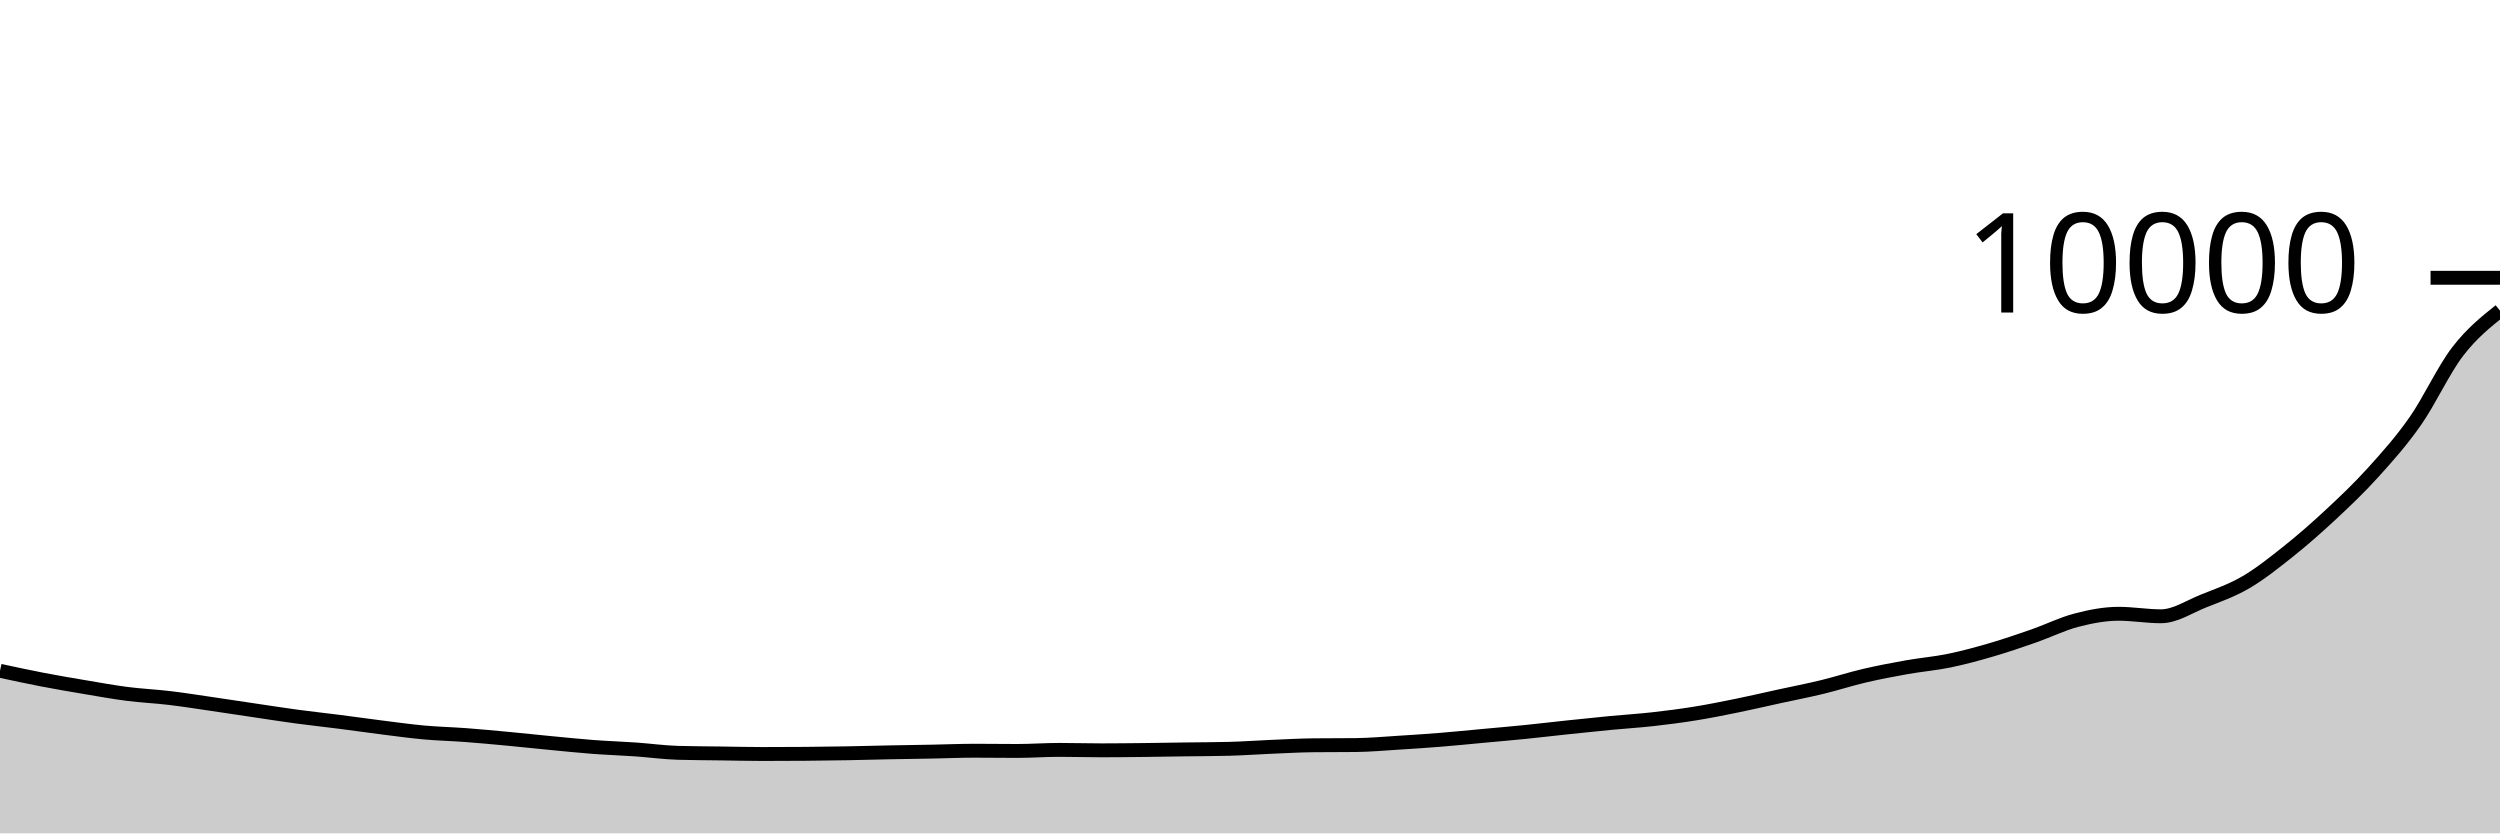
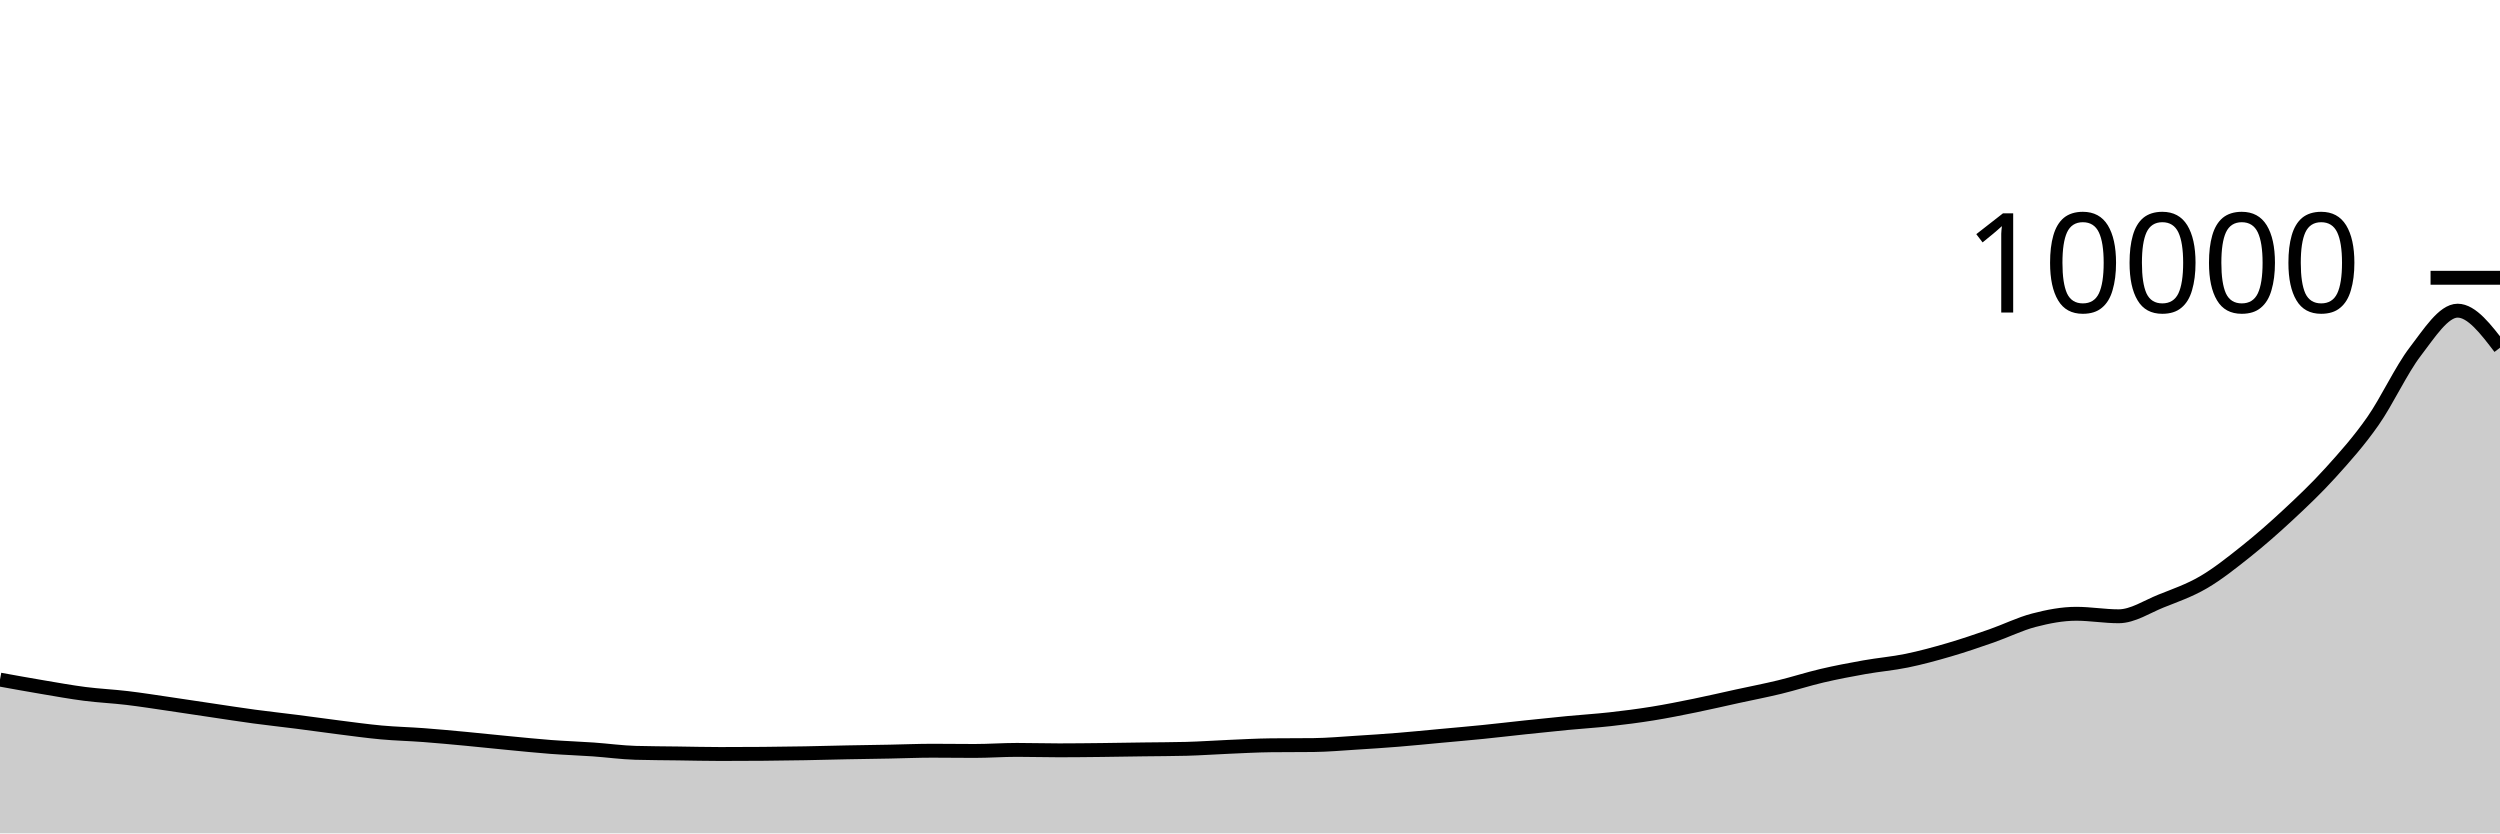
<svg xmlns="http://www.w3.org/2000/svg" viewBox="0 0 180 60">
  <g transform="translate(0,20)">
-     <path class="area" fill="rgba(0, 0, 0, 0.2)" d="M0,28.296C1.017,28.516,2.034,28.736,3.051,28.932C4.068,29.128,5.085,29.301,6.102,29.472C7.119,29.643,8.136,29.829,9.153,29.96C10.169,30.091,11.186,30.135,12.203,30.256C13.22,30.377,14.237,30.54,15.254,30.688C16.271,30.836,17.288,30.993,18.305,31.144C19.322,31.295,20.339,31.455,21.356,31.592C22.373,31.729,23.39,31.838,24.407,31.968C25.424,32.098,26.441,32.244,27.458,32.372C28.475,32.5,29.492,32.643,30.508,32.736C31.525,32.829,32.542,32.851,33.559,32.928C34.576,33.005,35.593,33.101,36.61,33.196C37.627,33.291,38.644,33.403,39.661,33.5C40.678,33.597,41.695,33.703,42.712,33.78C43.729,33.857,44.746,33.889,45.763,33.96C46.78,34.031,47.797,34.175,48.814,34.204C49.831,34.233,50.847,34.234,51.864,34.248C52.881,34.262,53.898,34.288,54.915,34.288C55.932,34.288,56.949,34.284,57.966,34.276C58.983,34.268,60,34.254,61.017,34.236C62.034,34.218,63.051,34.188,64.068,34.168C65.085,34.148,66.102,34.135,67.119,34.116C68.136,34.097,69.153,34.052,70.169,34.052C71.186,34.052,72.203,34.068,73.22,34.068C74.237,34.068,75.254,33.992,76.271,33.992C77.288,33.992,78.305,34.024,79.322,34.024C80.339,34.024,81.356,34.011,82.373,34C83.39,33.989,84.407,33.97,85.424,33.956C86.441,33.942,87.458,33.943,88.475,33.916C89.492,33.889,90.508,33.815,91.525,33.772C92.542,33.729,93.559,33.671,94.576,33.66C95.593,33.649,96.61,33.655,97.627,33.644C98.644,33.633,99.661,33.539,100.678,33.476C101.695,33.413,102.712,33.346,103.729,33.264C104.746,33.182,105.763,33.078,106.78,32.984C107.797,32.89,108.814,32.803,109.831,32.7C110.847,32.597,111.864,32.475,112.881,32.368C113.898,32.261,114.915,32.153,115.932,32.056C116.949,31.959,117.966,31.897,118.983,31.784C120,31.671,121.017,31.54,122.034,31.376C123.051,31.212,124.068,31.007,125.085,30.8C126.102,30.593,127.119,30.354,128.136,30.132C129.153,29.91,130.169,29.715,131.186,29.468C132.203,29.221,133.22,28.89,134.237,28.652C135.254,28.414,136.271,28.221,137.288,28.04C138.305,27.859,139.322,27.777,140.339,27.568C141.356,27.359,142.373,27.081,143.39,26.784C144.407,26.487,145.424,26.139,146.441,25.784C147.458,25.429,148.475,24.921,149.492,24.656C150.508,24.391,151.525,24.192,152.542,24.192C153.559,24.192,154.576,24.372,155.593,24.372C156.61,24.372,157.627,23.683,158.644,23.276C159.661,22.869,160.678,22.521,161.695,21.928C162.712,21.335,163.729,20.526,164.746,19.716C165.763,18.906,166.78,18.015,167.797,17.068C168.814,16.121,169.831,15.16,170.847,14.036C171.864,12.912,172.881,11.777,173.898,10.324C174.915,8.871,175.932,6.642,176.949,5.316C177.966,3.99,178.983,3.179,180,2.368L180,40C178.983,40,177.966,40,176.949,40C175.932,40,174.915,40,173.898,40C172.881,40,171.864,40,170.847,40C169.831,40,168.814,40,167.797,40C166.78,40,165.763,40,164.746,40C163.729,40,162.712,40,161.695,40C160.678,40,159.661,40,158.644,40C157.627,40,156.61,40,155.593,40C154.576,40,153.559,40,152.542,40C151.525,40,150.508,40,149.492,40C148.475,40,147.458,40,146.441,40C145.424,40,144.407,40,143.39,40C142.373,40,141.356,40,140.339,40C139.322,40,138.305,40,137.288,40C136.271,40,135.254,40,134.237,40C133.22,40,132.203,40,131.186,40C130.169,40,129.153,40,128.136,40C127.119,40,126.102,40,125.085,40C124.068,40,123.051,40,122.034,40C121.017,40,120,40,118.983,40C117.966,40,116.949,40,115.932,40C114.915,40,113.898,40,112.881,40C111.864,40,110.847,40,109.831,40C108.814,40,107.797,40,106.78,40C105.763,40,104.746,40,103.729,40C102.712,40,101.695,40,100.678,40C99.661,40,98.644,40,97.627,40C96.61,40,95.593,40,94.576,40C93.559,40,92.542,40,91.525,40C90.508,40,89.492,40,88.475,40C87.458,40,86.441,40,85.424,40C84.407,40,83.39,40,82.373,40C81.356,40,80.339,40,79.322,40C78.305,40,77.288,40,76.271,40C75.254,40,74.237,40,73.22,40C72.203,40,71.186,40,70.169,40C69.153,40,68.136,40,67.119,40C66.102,40,65.085,40,64.068,40C63.051,40,62.034,40,61.017,40C60,40,58.983,40,57.966,40C56.949,40,55.932,40,54.915,40C53.898,40,52.881,40,51.864,40C50.847,40,49.831,40,48.814,40C47.797,40,46.78,40,45.763,40C44.746,40,43.729,40,42.712,40C41.695,40,40.678,40,39.661,40C38.644,40,37.627,40,36.61,40C35.593,40,34.576,40,33.559,40C32.542,40,31.525,40,30.508,40C29.492,40,28.475,40,27.458,40C26.441,40,25.424,40,24.407,40C23.39,40,22.373,40,21.356,40C20.339,40,19.322,40,18.305,40C17.288,40,16.271,40,15.254,40C14.237,40,13.22,40,12.203,40C11.186,40,10.169,40,9.153,40C8.136,40,7.119,40,6.102,40C5.085,40,4.068,40,3.051,40C2.034,40,1.017,40,0,40Z" />
-     <path class="line" stroke="black" fill="none" d="M0,28.296C1.017,28.516,2.034,28.736,3.051,28.932C4.068,29.128,5.085,29.301,6.102,29.472C7.119,29.643,8.136,29.829,9.153,29.96C10.169,30.091,11.186,30.135,12.203,30.256C13.22,30.377,14.237,30.54,15.254,30.688C16.271,30.836,17.288,30.993,18.305,31.144C19.322,31.295,20.339,31.455,21.356,31.592C22.373,31.729,23.39,31.838,24.407,31.968C25.424,32.098,26.441,32.244,27.458,32.372C28.475,32.5,29.492,32.643,30.508,32.736C31.525,32.829,32.542,32.851,33.559,32.928C34.576,33.005,35.593,33.101,36.61,33.196C37.627,33.291,38.644,33.403,39.661,33.5C40.678,33.597,41.695,33.703,42.712,33.78C43.729,33.857,44.746,33.889,45.763,33.96C46.78,34.031,47.797,34.175,48.814,34.204C49.831,34.233,50.847,34.234,51.864,34.248C52.881,34.262,53.898,34.288,54.915,34.288C55.932,34.288,56.949,34.284,57.966,34.276C58.983,34.268,60,34.254,61.017,34.236C62.034,34.218,63.051,34.188,64.068,34.168C65.085,34.148,66.102,34.135,67.119,34.116C68.136,34.097,69.153,34.052,70.169,34.052C71.186,34.052,72.203,34.068,73.22,34.068C74.237,34.068,75.254,33.992,76.271,33.992C77.288,33.992,78.305,34.024,79.322,34.024C80.339,34.024,81.356,34.011,82.373,34C83.39,33.989,84.407,33.97,85.424,33.956C86.441,33.942,87.458,33.943,88.475,33.916C89.492,33.889,90.508,33.815,91.525,33.772C92.542,33.729,93.559,33.671,94.576,33.66C95.593,33.649,96.61,33.655,97.627,33.644C98.644,33.633,99.661,33.539,100.678,33.476C101.695,33.413,102.712,33.346,103.729,33.264C104.746,33.182,105.763,33.078,106.78,32.984C107.797,32.89,108.814,32.803,109.831,32.7C110.847,32.597,111.864,32.475,112.881,32.368C113.898,32.261,114.915,32.153,115.932,32.056C116.949,31.959,117.966,31.897,118.983,31.784C120,31.671,121.017,31.54,122.034,31.376C123.051,31.212,124.068,31.007,125.085,30.8C126.102,30.593,127.119,30.354,128.136,30.132C129.153,29.91,130.169,29.715,131.186,29.468C132.203,29.221,133.22,28.89,134.237,28.652C135.254,28.414,136.271,28.221,137.288,28.04C138.305,27.859,139.322,27.777,140.339,27.568C141.356,27.359,142.373,27.081,143.39,26.784C144.407,26.487,145.424,26.139,146.441,25.784C147.458,25.429,148.475,24.921,149.492,24.656C150.508,24.391,151.525,24.192,152.542,24.192C153.559,24.192,154.576,24.372,155.593,24.372C156.61,24.372,157.627,23.683,158.644,23.276C159.661,22.869,160.678,22.521,161.695,21.928C162.712,21.335,163.729,20.526,164.746,19.716C165.763,18.906,166.78,18.015,167.797,17.068C168.814,16.121,169.831,15.16,170.847,14.036C171.864,12.912,172.881,11.777,173.898,10.324C174.915,8.871,175.932,6.642,176.949,5.316C177.966,3.99,178.983,3.179,180,2.368" />
+     <path class="area" fill="rgba(0, 0, 0, 0.2)" d="M0,28.932C1.017,29.116,2.034,29.301,3.051,29.472C4.068,29.643,5.085,29.829,6.102,29.96C7.119,30.091,8.136,30.135,9.153,30.256C10.169,30.377,11.186,30.54,12.203,30.688C13.22,30.836,14.237,30.993,15.254,31.144C16.271,31.295,17.288,31.455,18.305,31.592C19.322,31.729,20.339,31.838,21.356,31.968C22.373,32.098,23.39,32.244,24.407,32.372C25.424,32.5,26.441,32.643,27.458,32.736C28.475,32.829,29.492,32.851,30.508,32.928C31.525,33.005,32.542,33.101,33.559,33.196C34.576,33.291,35.593,33.403,36.61,33.5C37.627,33.597,38.644,33.703,39.661,33.78C40.678,33.857,41.695,33.889,42.712,33.96C43.729,34.031,44.746,34.175,45.763,34.204C46.78,34.233,47.797,34.234,48.814,34.248C49.831,34.262,50.847,34.288,51.864,34.288C52.881,34.288,53.898,34.284,54.915,34.276C55.932,34.268,56.949,34.254,57.966,34.236C58.983,34.218,60,34.188,61.017,34.168C62.034,34.148,63.051,34.135,64.068,34.116C65.085,34.097,66.102,34.052,67.119,34.052C68.136,34.052,69.153,34.068,70.169,34.068C71.186,34.068,72.203,33.992,73.22,33.992C74.237,33.992,75.254,34.024,76.271,34.024C77.288,34.024,78.305,34.011,79.322,34C80.339,33.989,81.356,33.97,82.373,33.956C83.39,33.942,84.407,33.943,85.424,33.916C86.441,33.889,87.458,33.815,88.475,33.772C89.492,33.729,90.508,33.671,91.525,33.66C92.542,33.649,93.559,33.655,94.576,33.644C95.593,33.633,96.61,33.539,97.627,33.476C98.644,33.413,99.661,33.346,100.678,33.264C101.695,33.182,102.712,33.078,103.729,32.984C104.746,32.89,105.763,32.803,106.78,32.7C107.797,32.597,108.814,32.475,109.831,32.368C110.847,32.261,111.864,32.153,112.881,32.056C113.898,31.959,114.915,31.897,115.932,31.784C116.949,31.671,117.966,31.54,118.983,31.376C120,31.212,121.017,31.007,122.034,30.8C123.051,30.593,124.068,30.354,125.085,30.132C126.102,29.91,127.119,29.715,128.136,29.468C129.153,29.221,130.169,28.89,131.186,28.652C132.203,28.414,133.22,28.221,134.237,28.04C135.254,27.859,136.271,27.777,137.288,27.568C138.305,27.359,139.322,27.081,140.339,26.784C141.356,26.487,142.373,26.139,143.39,25.784C144.407,25.429,145.424,24.921,146.441,24.656C147.458,24.391,148.475,24.192,149.492,24.192C150.508,24.192,151.525,24.372,152.542,24.372C153.559,24.372,154.576,23.683,155.593,23.276C156.61,22.869,157.627,22.521,158.644,21.928C159.661,21.335,160.678,20.526,161.695,19.716C162.712,18.906,163.729,18.015,164.746,17.068C165.763,16.121,166.78,15.16,167.797,14.036C168.814,12.912,169.831,11.777,170.847,10.324C171.864,8.871,172.881,6.642,173.898,5.316C174.915,3.99,175.932,2.368,176.949,2.368C177.966,2.368,178.983,3.702,180,5.036L180,40C178.983,40,177.966,40,176.949,40C175.932,40,174.915,40,173.898,40C172.881,40,171.864,40,170.847,40C169.831,40,168.814,40,167.797,40C166.78,40,165.763,40,164.746,40C163.729,40,162.712,40,161.695,40C160.678,40,159.661,40,158.644,40C157.627,40,156.61,40,155.593,40C154.576,40,153.559,40,152.542,40C151.525,40,150.508,40,149.492,40C148.475,40,147.458,40,146.441,40C145.424,40,144.407,40,143.39,40C142.373,40,141.356,40,140.339,40C139.322,40,138.305,40,137.288,40C136.271,40,135.254,40,134.237,40C133.22,40,132.203,40,131.186,40C130.169,40,129.153,40,128.136,40C127.119,40,126.102,40,125.085,40C124.068,40,123.051,40,122.034,40C121.017,40,120,40,118.983,40C117.966,40,116.949,40,115.932,40C114.915,40,113.898,40,112.881,40C111.864,40,110.847,40,109.831,40C108.814,40,107.797,40,106.78,40C105.763,40,104.746,40,103.729,40C102.712,40,101.695,40,100.678,40C99.661,40,98.644,40,97.627,40C96.61,40,95.593,40,94.576,40C93.559,40,92.542,40,91.525,40C90.508,40,89.492,40,88.475,40C87.458,40,86.441,40,85.424,40C84.407,40,83.39,40,82.373,40C81.356,40,80.339,40,79.322,40C78.305,40,77.288,40,76.271,40C75.254,40,74.237,40,73.22,40C72.203,40,71.186,40,70.169,40C69.153,40,68.136,40,67.119,40C66.102,40,65.085,40,64.068,40C63.051,40,62.034,40,61.017,40C60,40,58.983,40,57.966,40C56.949,40,55.932,40,54.915,40C53.898,40,52.881,40,51.864,40C50.847,40,49.831,40,48.814,40C47.797,40,46.78,40,45.763,40C44.746,40,43.729,40,42.712,40C41.695,40,40.678,40,39.661,40C38.644,40,37.627,40,36.61,40C35.593,40,34.576,40,33.559,40C32.542,40,31.525,40,30.508,40C29.492,40,28.475,40,27.458,40C26.441,40,25.424,40,24.407,40C23.39,40,22.373,40,21.356,40C20.339,40,19.322,40,18.305,40C17.288,40,16.271,40,15.254,40C14.237,40,13.22,40,12.203,40C11.186,40,10.169,40,9.153,40C8.136,40,7.119,40,6.102,40C5.085,40,4.068,40,3.051,40C2.034,40,1.017,40,0,40Z" />
+     <path class="line" stroke="black" fill="none" d="M0,28.932C1.017,29.116,2.034,29.301,3.051,29.472C4.068,29.643,5.085,29.829,6.102,29.96C7.119,30.091,8.136,30.135,9.153,30.256C10.169,30.377,11.186,30.54,12.203,30.688C13.22,30.836,14.237,30.993,15.254,31.144C16.271,31.295,17.288,31.455,18.305,31.592C19.322,31.729,20.339,31.838,21.356,31.968C22.373,32.098,23.39,32.244,24.407,32.372C25.424,32.5,26.441,32.643,27.458,32.736C28.475,32.829,29.492,32.851,30.508,32.928C31.525,33.005,32.542,33.101,33.559,33.196C34.576,33.291,35.593,33.403,36.61,33.5C37.627,33.597,38.644,33.703,39.661,33.78C40.678,33.857,41.695,33.889,42.712,33.96C43.729,34.031,44.746,34.175,45.763,34.204C46.78,34.233,47.797,34.234,48.814,34.248C49.831,34.262,50.847,34.288,51.864,34.288C52.881,34.288,53.898,34.284,54.915,34.276C55.932,34.268,56.949,34.254,57.966,34.236C58.983,34.218,60,34.188,61.017,34.168C62.034,34.148,63.051,34.135,64.068,34.116C65.085,34.097,66.102,34.052,67.119,34.052C68.136,34.052,69.153,34.068,70.169,34.068C71.186,34.068,72.203,33.992,73.22,33.992C74.237,33.992,75.254,34.024,76.271,34.024C77.288,34.024,78.305,34.011,79.322,34C80.339,33.989,81.356,33.97,82.373,33.956C83.39,33.942,84.407,33.943,85.424,33.916C86.441,33.889,87.458,33.815,88.475,33.772C89.492,33.729,90.508,33.671,91.525,33.66C92.542,33.649,93.559,33.655,94.576,33.644C95.593,33.633,96.61,33.539,97.627,33.476C98.644,33.413,99.661,33.346,100.678,33.264C101.695,33.182,102.712,33.078,103.729,32.984C104.746,32.89,105.763,32.803,106.78,32.7C107.797,32.597,108.814,32.475,109.831,32.368C110.847,32.261,111.864,32.153,112.881,32.056C113.898,31.959,114.915,31.897,115.932,31.784C116.949,31.671,117.966,31.54,118.983,31.376C120,31.212,121.017,31.007,122.034,30.8C123.051,30.593,124.068,30.354,125.085,30.132C126.102,29.91,127.119,29.715,128.136,29.468C129.153,29.221,130.169,28.89,131.186,28.652C132.203,28.414,133.22,28.221,134.237,28.04C135.254,27.859,136.271,27.777,137.288,27.568C138.305,27.359,139.322,27.081,140.339,26.784C141.356,26.487,142.373,26.139,143.39,25.784C144.407,25.429,145.424,24.921,146.441,24.656C147.458,24.391,148.475,24.192,149.492,24.192C150.508,24.192,151.525,24.372,152.542,24.372C153.559,24.372,154.576,23.683,155.593,23.276C156.61,22.869,157.627,22.521,158.644,21.928C159.661,21.335,160.678,20.526,161.695,19.716C162.712,18.906,163.729,18.015,164.746,17.068C165.763,16.121,166.78,15.16,167.797,14.036C168.814,12.912,169.831,11.777,170.847,10.324C171.864,8.871,172.881,6.642,173.898,5.316C174.915,3.99,175.932,2.368,176.949,2.368C177.966,2.368,178.983,3.702,180,5.036" />
    <path class="axis-ceiling" stroke-width="1" stroke="black" fill="none" d="M175,0L180,0" />
    <text class="axis-ceiling-label" font-family="sans-serif" text-anchor="end" font-size="10px" x="170" y="2.5">10000</text>
  </g>
</svg>
